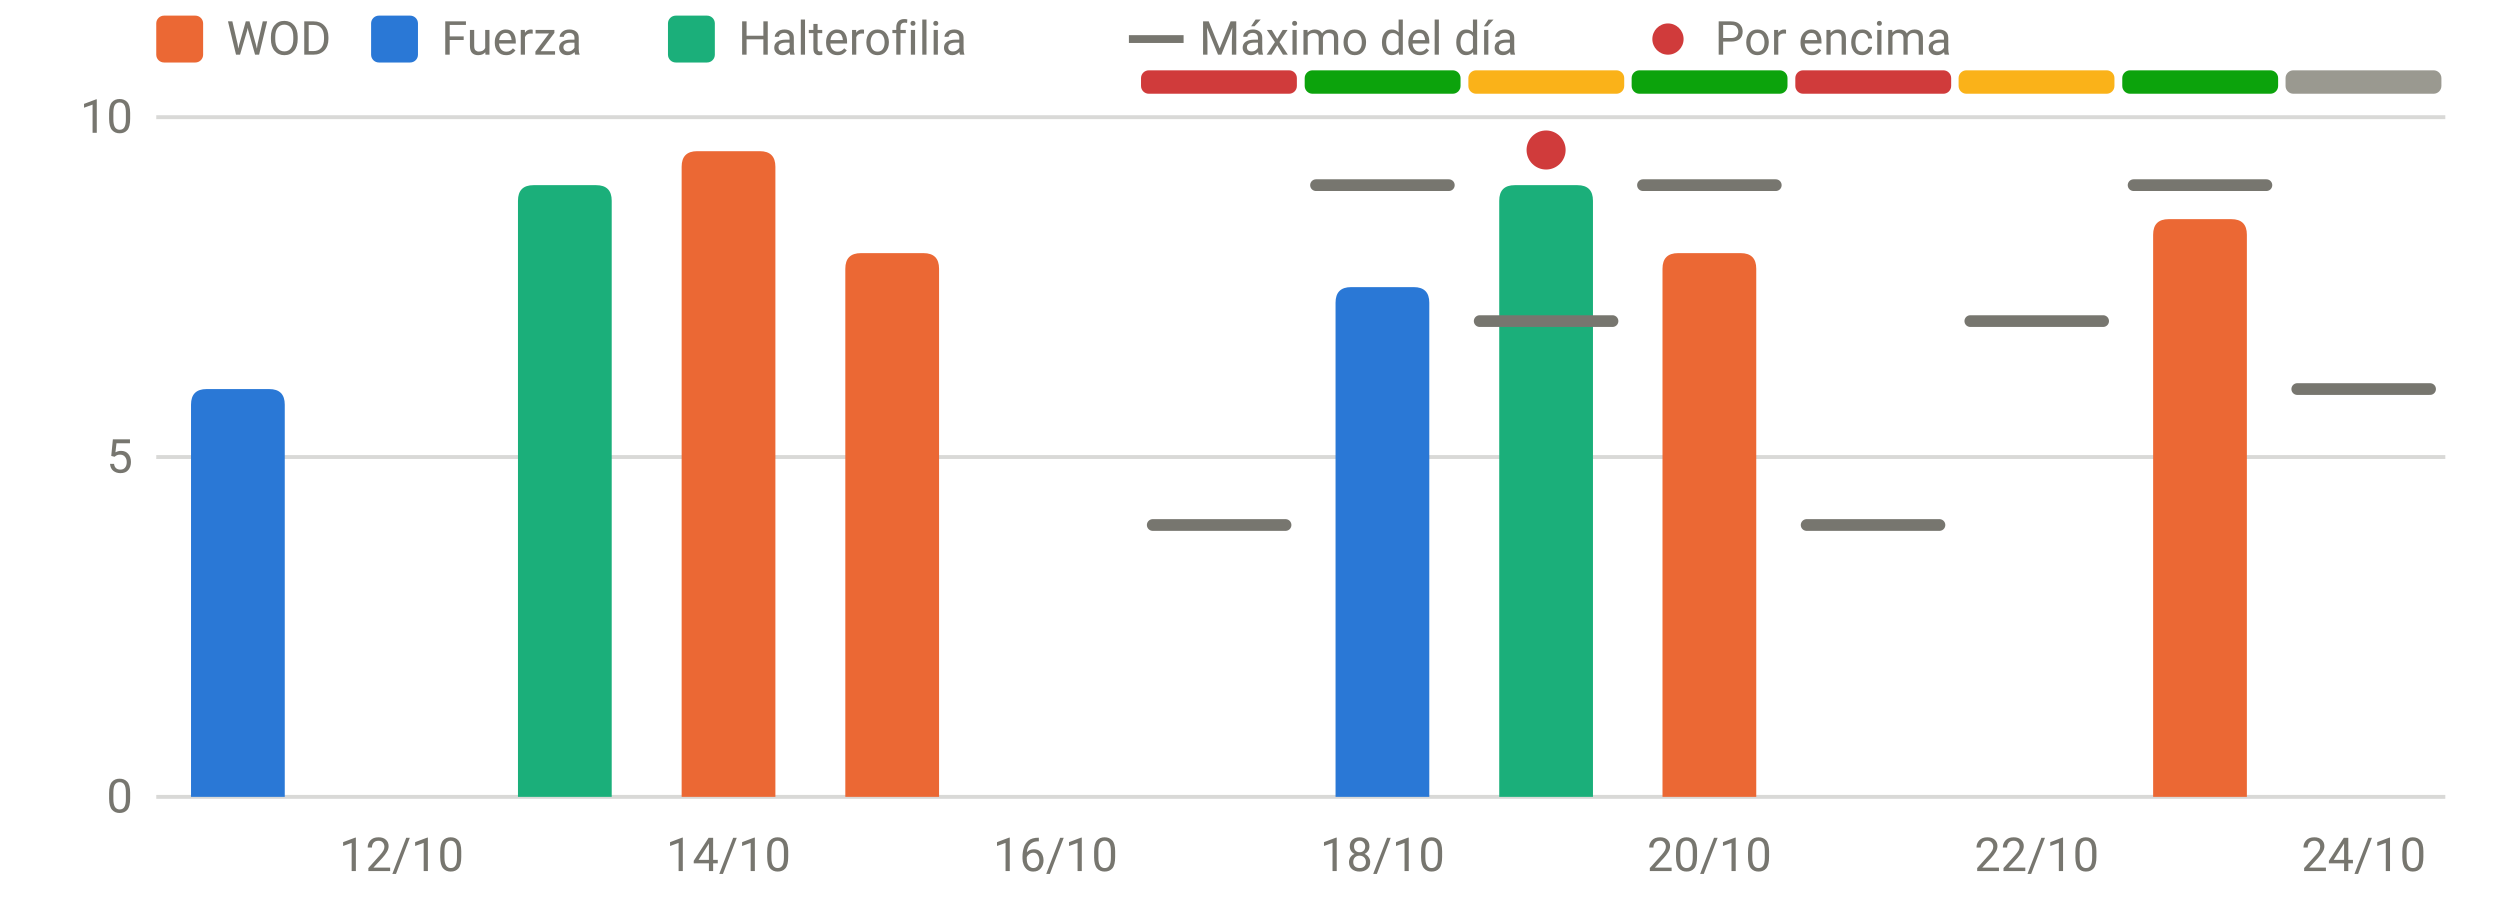
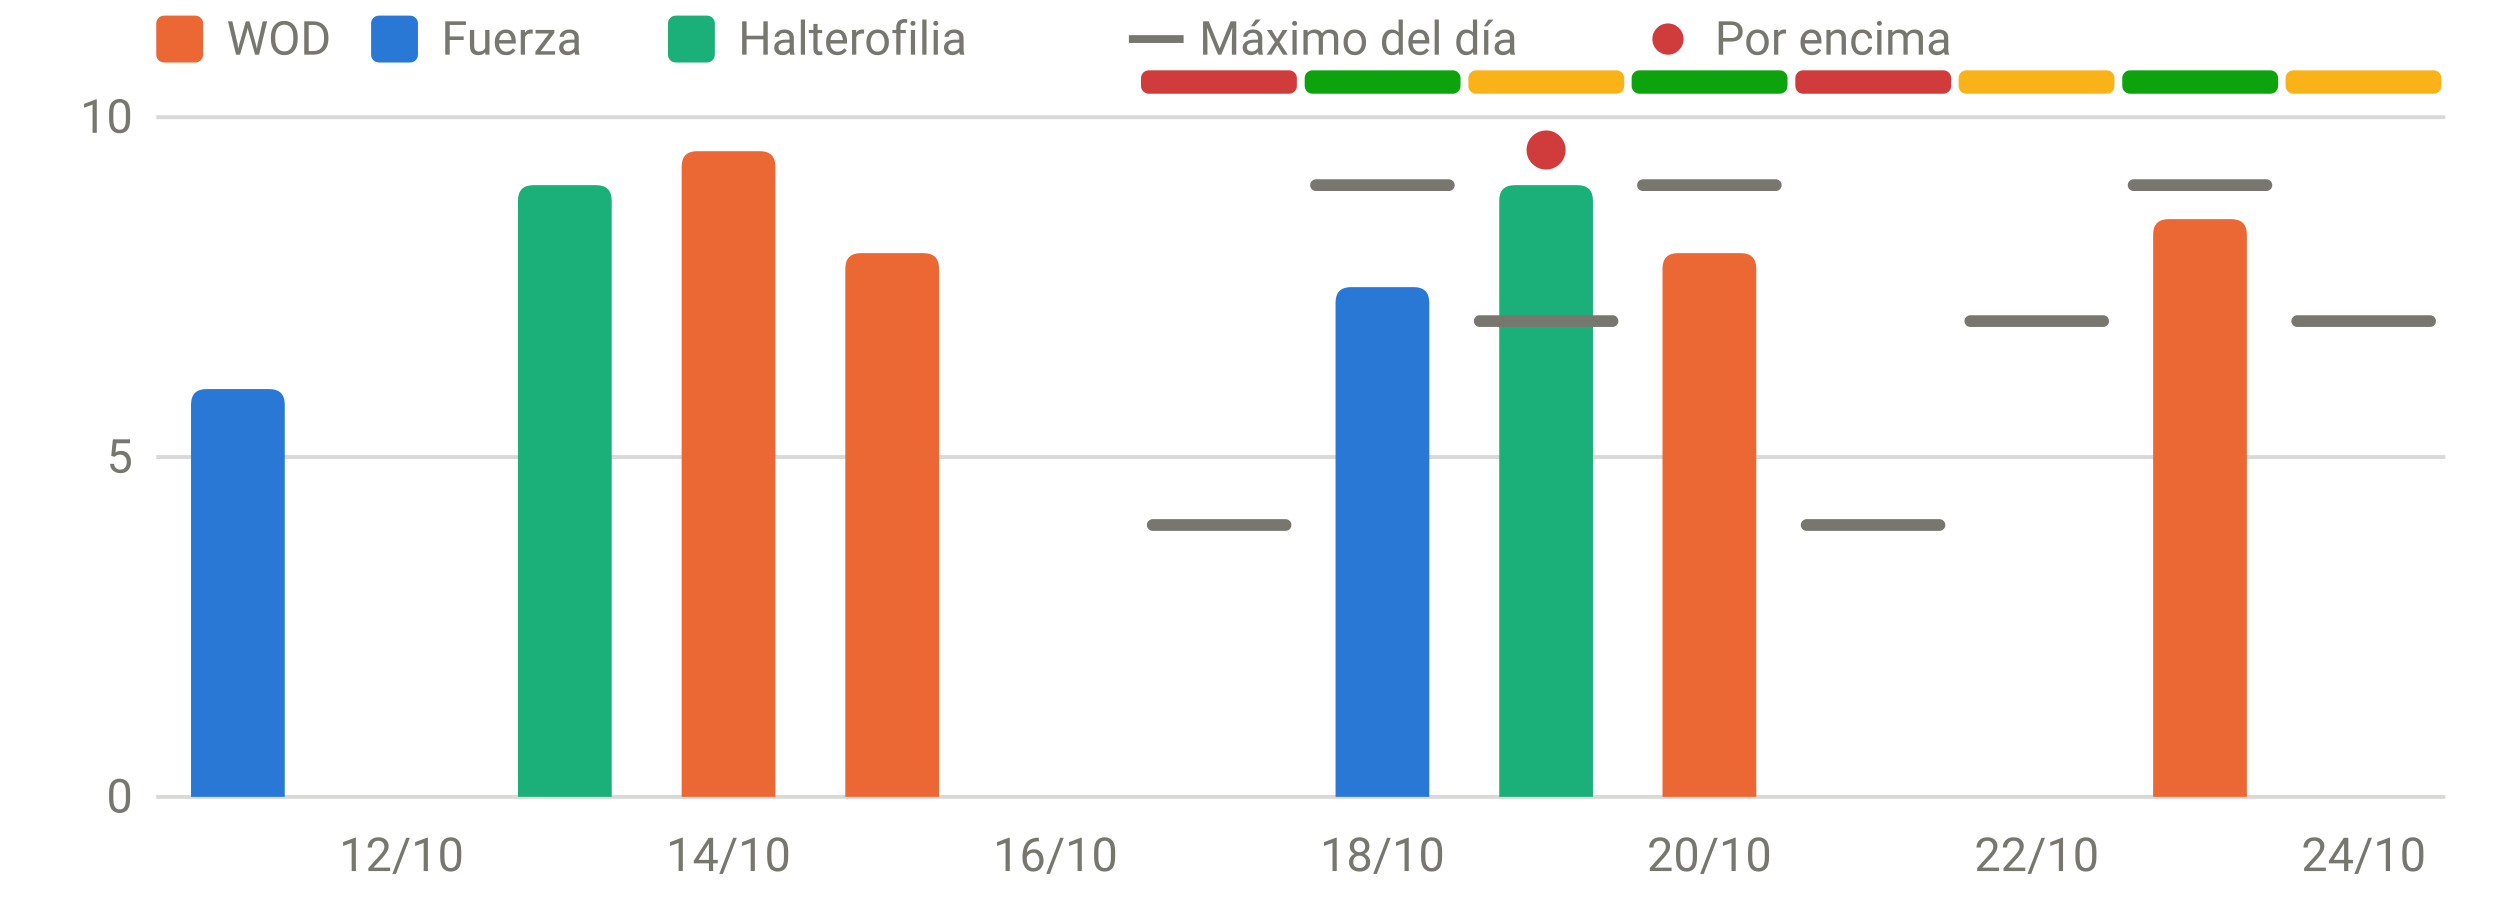
<svg xmlns="http://www.w3.org/2000/svg" viewBox="0 0 640 230" width="640" height="230" role="img" aria-label="RPE frente al máximo del día" font-family="system-ui,-apple-system,Segoe UI,Roboto,sans-serif" font-size="12" fill="#77766f">
  <line x1="40" x2="626" y1="204.0" y2="204.0" stroke="rgba(119,118,111,0.28)" stroke-width="1" />
  <text x="34" y="208.0" text-anchor="end">0</text>
  <line x1="40" x2="626" y1="117.0" y2="117.0" stroke="rgba(119,118,111,0.28)" stroke-width="1" />
  <text x="34" y="121.0" text-anchor="end">5</text>
  <line x1="40" x2="626" y1="30.0" y2="30.0" stroke="rgba(119,118,111,0.28)" stroke-width="1" />
  <text x="34" y="34.0" text-anchor="end">10</text>
  <text x="102.8" y="223" text-anchor="middle">12/10</text>
  <text x="186.5" y="223" text-anchor="middle">14/10</text>
  <text x="270.2" y="223" text-anchor="middle">16/10</text>
  <text x="353.9" y="223" text-anchor="middle">18/10</text>
  <text x="437.6" y="223" text-anchor="middle">20/10</text>
  <text x="521.4" y="223" text-anchor="middle">22/10</text>
  <text x="605.1" y="223" text-anchor="middle">24/10</text>
  <rect x="292.1" y="18" width="39.9" height="6" rx="2" fill="#d03b3b" />
  <rect x="334.0" y="18" width="39.9" height="6" rx="2" fill="#0ca30c" />
  <rect x="375.9" y="18" width="39.9" height="6" rx="2" fill="#fab219" />
  <rect x="417.7" y="18" width="39.9" height="6" rx="2" fill="#0ca30c" />
  <rect x="459.6" y="18" width="39.9" height="6" rx="2" fill="#d03b3b" />
  <rect x="501.4" y="18" width="39.9" height="6" rx="2" fill="#fab219" />
  <rect x="543.3" y="18" width="39.9" height="6" rx="2" fill="#0ca30c" />
-   <rect x="585.1" y="18" width="39.9" height="6" rx="2" fill="#9a9990" />
+   <rect x="585.1" y="18" width="39.9" height="6" rx="2" fill="#fab219" />
  <path d="M48.9,204.0V103.6Q48.9,99.6 52.9,99.6H68.9Q72.9,99.6 72.9,103.6V204.0Z" fill="#2a78d6" />
  <path d="M132.6,204.0V51.4Q132.6,47.4 136.6,47.4H152.6Q156.6,47.4 156.6,51.4V204.0Z" fill="#1baf7a" />
  <path d="M174.5,204.0V42.7Q174.5,38.7 178.5,38.7H194.5Q198.5,38.7 198.5,42.7V204.0Z" fill="#eb6834" />
  <path d="M216.4,204.0V68.8Q216.4,64.8 220.4,64.8H236.4Q240.4,64.8 240.4,68.8V204.0Z" fill="#eb6834" />
  <path d="M341.9,204.0V77.5Q341.9,73.5 345.9,73.5H361.9Q365.9,73.5 365.9,77.5V204.0Z" fill="#2a78d6" />
  <path d="M383.8,204.0V51.4Q383.8,47.4 387.8,47.4H403.8Q407.8,47.4 407.8,51.4V204.0Z" fill="#1baf7a" />
  <path d="M425.6,204.0V68.8Q425.6,64.8 429.6,64.8H445.6Q449.6,64.8 449.6,68.8V204.0Z" fill="#eb6834" />
  <path d="M551.2,204.0V60.1Q551.2,56.1 555.2,56.1H571.2Q575.2,56.1 575.2,60.1V204.0Z" fill="#eb6834" />
  <line x1="295.1" x2="329.1" y1="134.4" y2="134.4" stroke="#77766f" stroke-width="3" stroke-linecap="round" />
  <line x1="336.9" x2="370.9" y1="47.4" y2="47.4" stroke="#77766f" stroke-width="3" stroke-linecap="round" />
  <line x1="378.8" x2="412.8" y1="82.2" y2="82.2" stroke="#77766f" stroke-width="3" stroke-linecap="round" />
  <circle cx="395.8" cy="38.4" r="5" fill="#d03b3b" />
  <line x1="420.6" x2="454.6" y1="47.4" y2="47.4" stroke="#77766f" stroke-width="3" stroke-linecap="round" />
  <line x1="462.5" x2="496.5" y1="134.4" y2="134.4" stroke="#77766f" stroke-width="3" stroke-linecap="round" />
  <line x1="504.4" x2="538.4" y1="82.2" y2="82.2" stroke="#77766f" stroke-width="3" stroke-linecap="round" />
  <line x1="546.2" x2="580.2" y1="47.4" y2="47.4" stroke="#77766f" stroke-width="3" stroke-linecap="round" />
-   <line x1="588.1" x2="622.1" y1="99.6" y2="99.6" stroke="#77766f" stroke-width="3" stroke-linecap="round" />
+   <line x1="588.1" x2="622.1" y1="82.2" y2="82.2" stroke="#77766f" stroke-width="3" stroke-linecap="round" />
  <rect x="40" y="4" width="12" height="12" rx="2" fill="#eb6834" />
  <text x="58" y="14">WOD</text>
  <rect x="95" y="4" width="12" height="12" rx="2" fill="#2a78d6" />
  <text x="113" y="14">Fuerza</text>
  <rect x="171" y="4" width="12" height="12" rx="2" fill="#1baf7a" />
  <text x="189" y="14">Halterofilia</text>
  <line x1="289" x2="303" y1="10" y2="10" stroke="#77766f" stroke-width="2" />
  <text x="307" y="14">Máximo del día</text>
  <circle cx="427" cy="10" r="4" fill="#d03b3b" />
  <text x="439" y="14">Por encima</text>
</svg>
